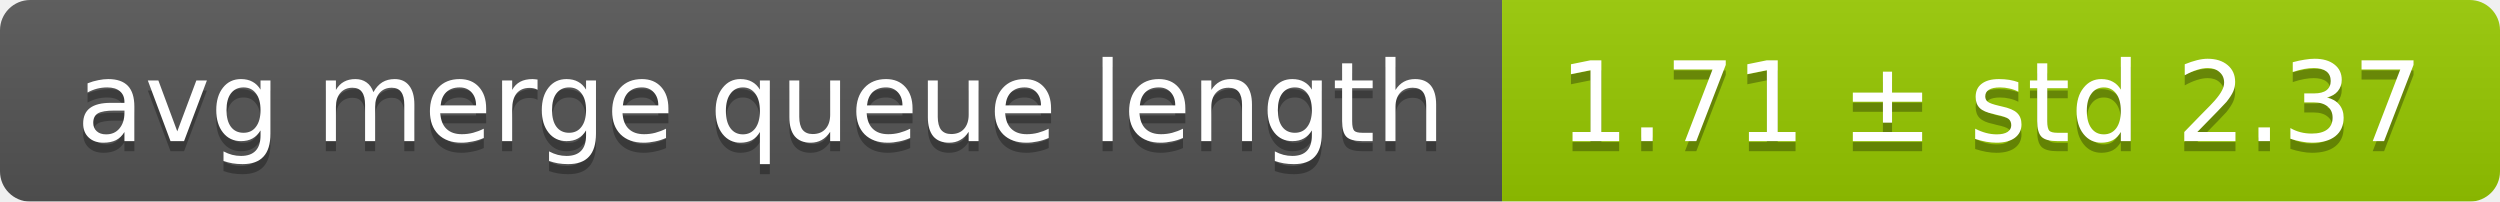
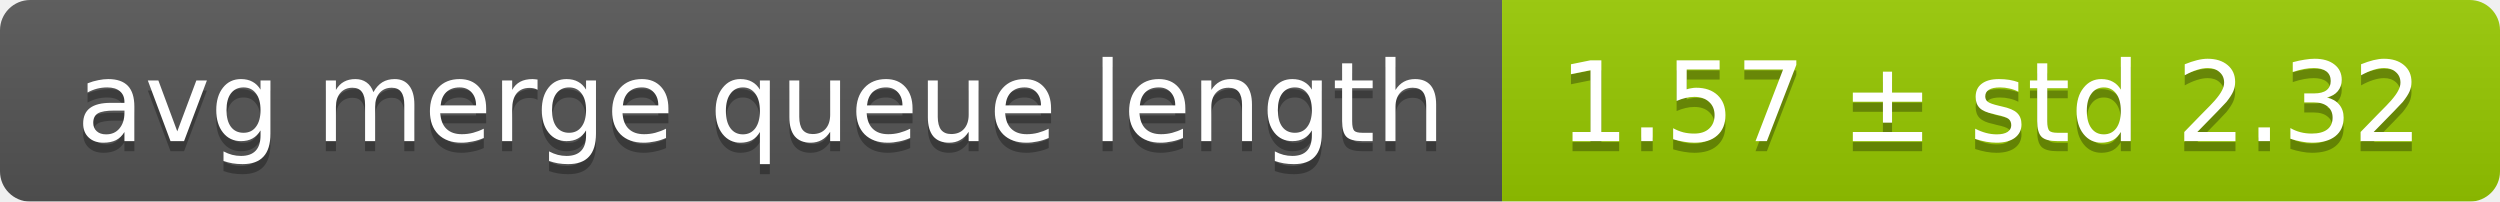
<svg xmlns="http://www.w3.org/2000/svg" width="248" height="20">
  <linearGradient id="smooth" x2="0" y2="100%">
    <stop offset="0" stop-color="#bbb" stop-opacity=".1" />
    <stop offset="1" stop-opacity=".1" />
  </linearGradient>
  <mask id="round">
    <rect width="248" height="20" rx="3" fill="#fff" />
  </mask>
  <g mask="url(#round)">
    <rect width="149" height="20" fill="#555" />
    <rect x="149" width="99" height="20" fill="#97ca00" />
    <rect width="248" height="20" fill="url(#smooth)" />
  </g>
  <g fill="#fff" text-anchor="middle" font-family="DejaVu Sans,Verdana,Geneva,sans-serif" font-size="11">
    <text x="75.5" y="15" fill="#010101" fill-opacity=".3">avg merge queue length</text>
    <text x="75.5" y="14">avg merge queue length</text>
-     <text x="197.5" y="15" fill="#010101" fill-opacity=".3">1.71 ± std 2.37</text>
-     <text x="197.5" y="14">1.71 ± std 2.37</text>
+     <text x="197.5" y="15" fill="#010101" fill-opacity=".3">1.57 ± std 2.32</text>
+     <text x="197.5" y="14">1.57 ± std 2.32</text>
  </g>
</svg>
